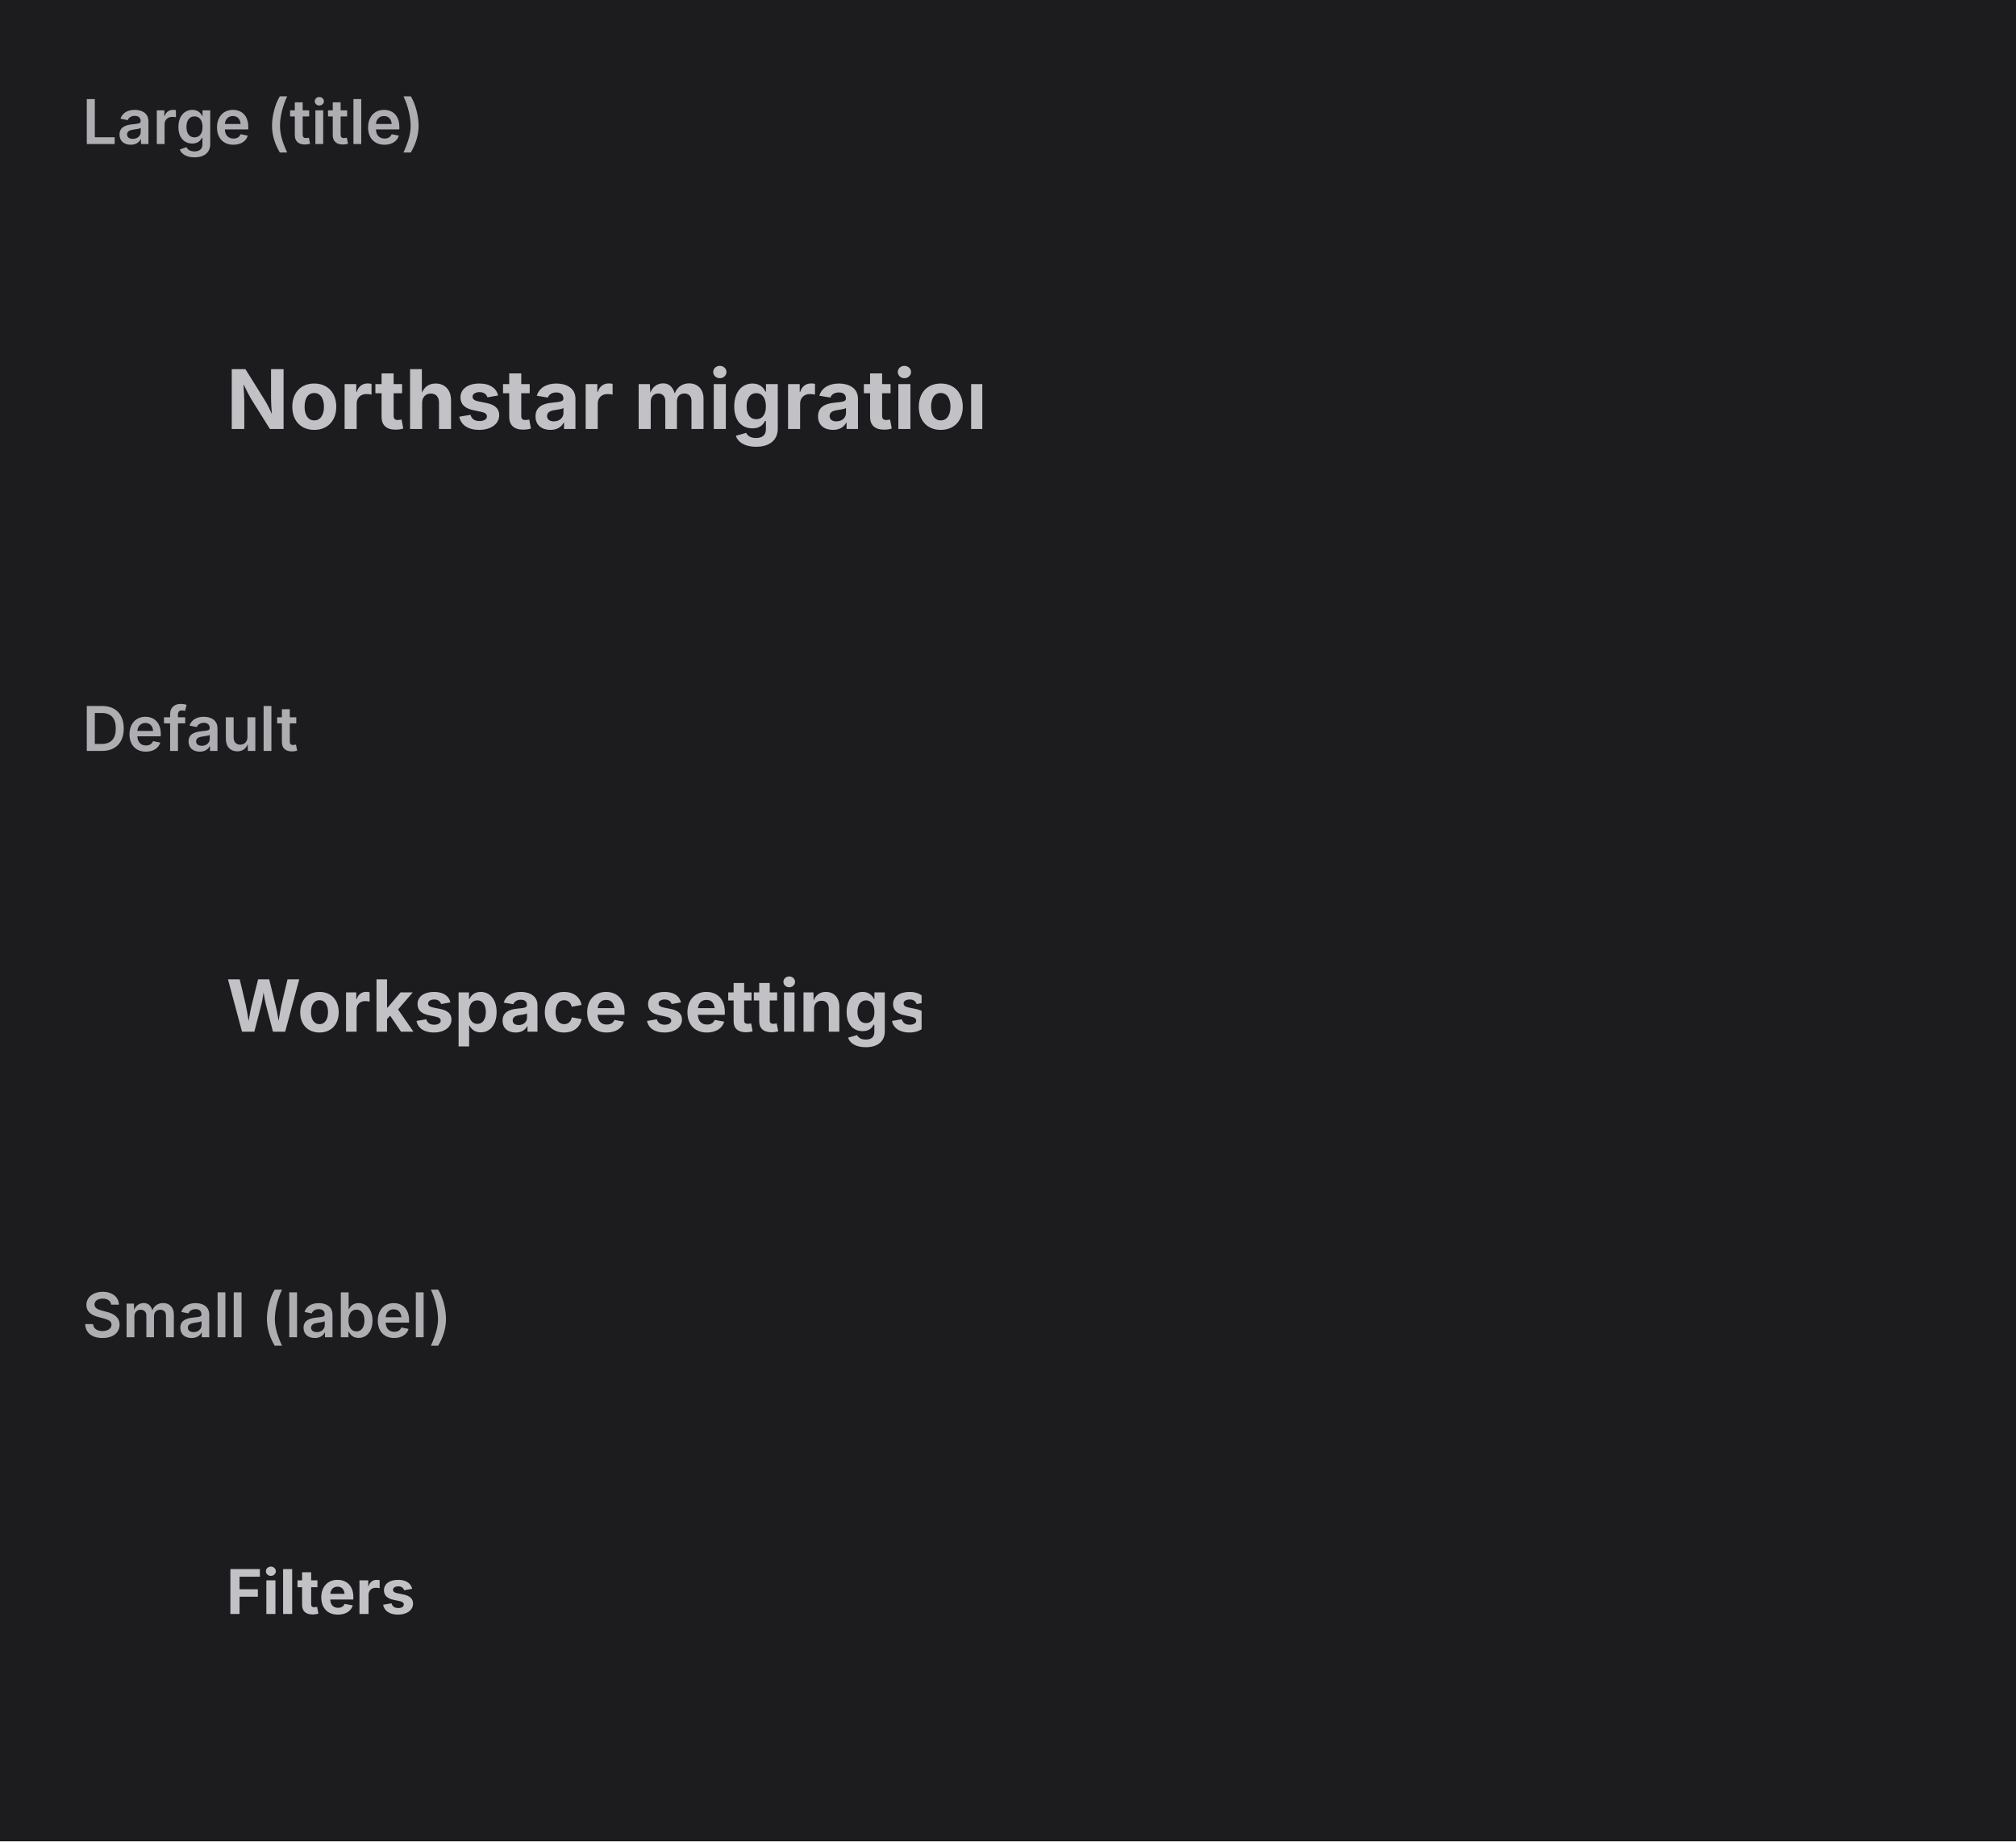
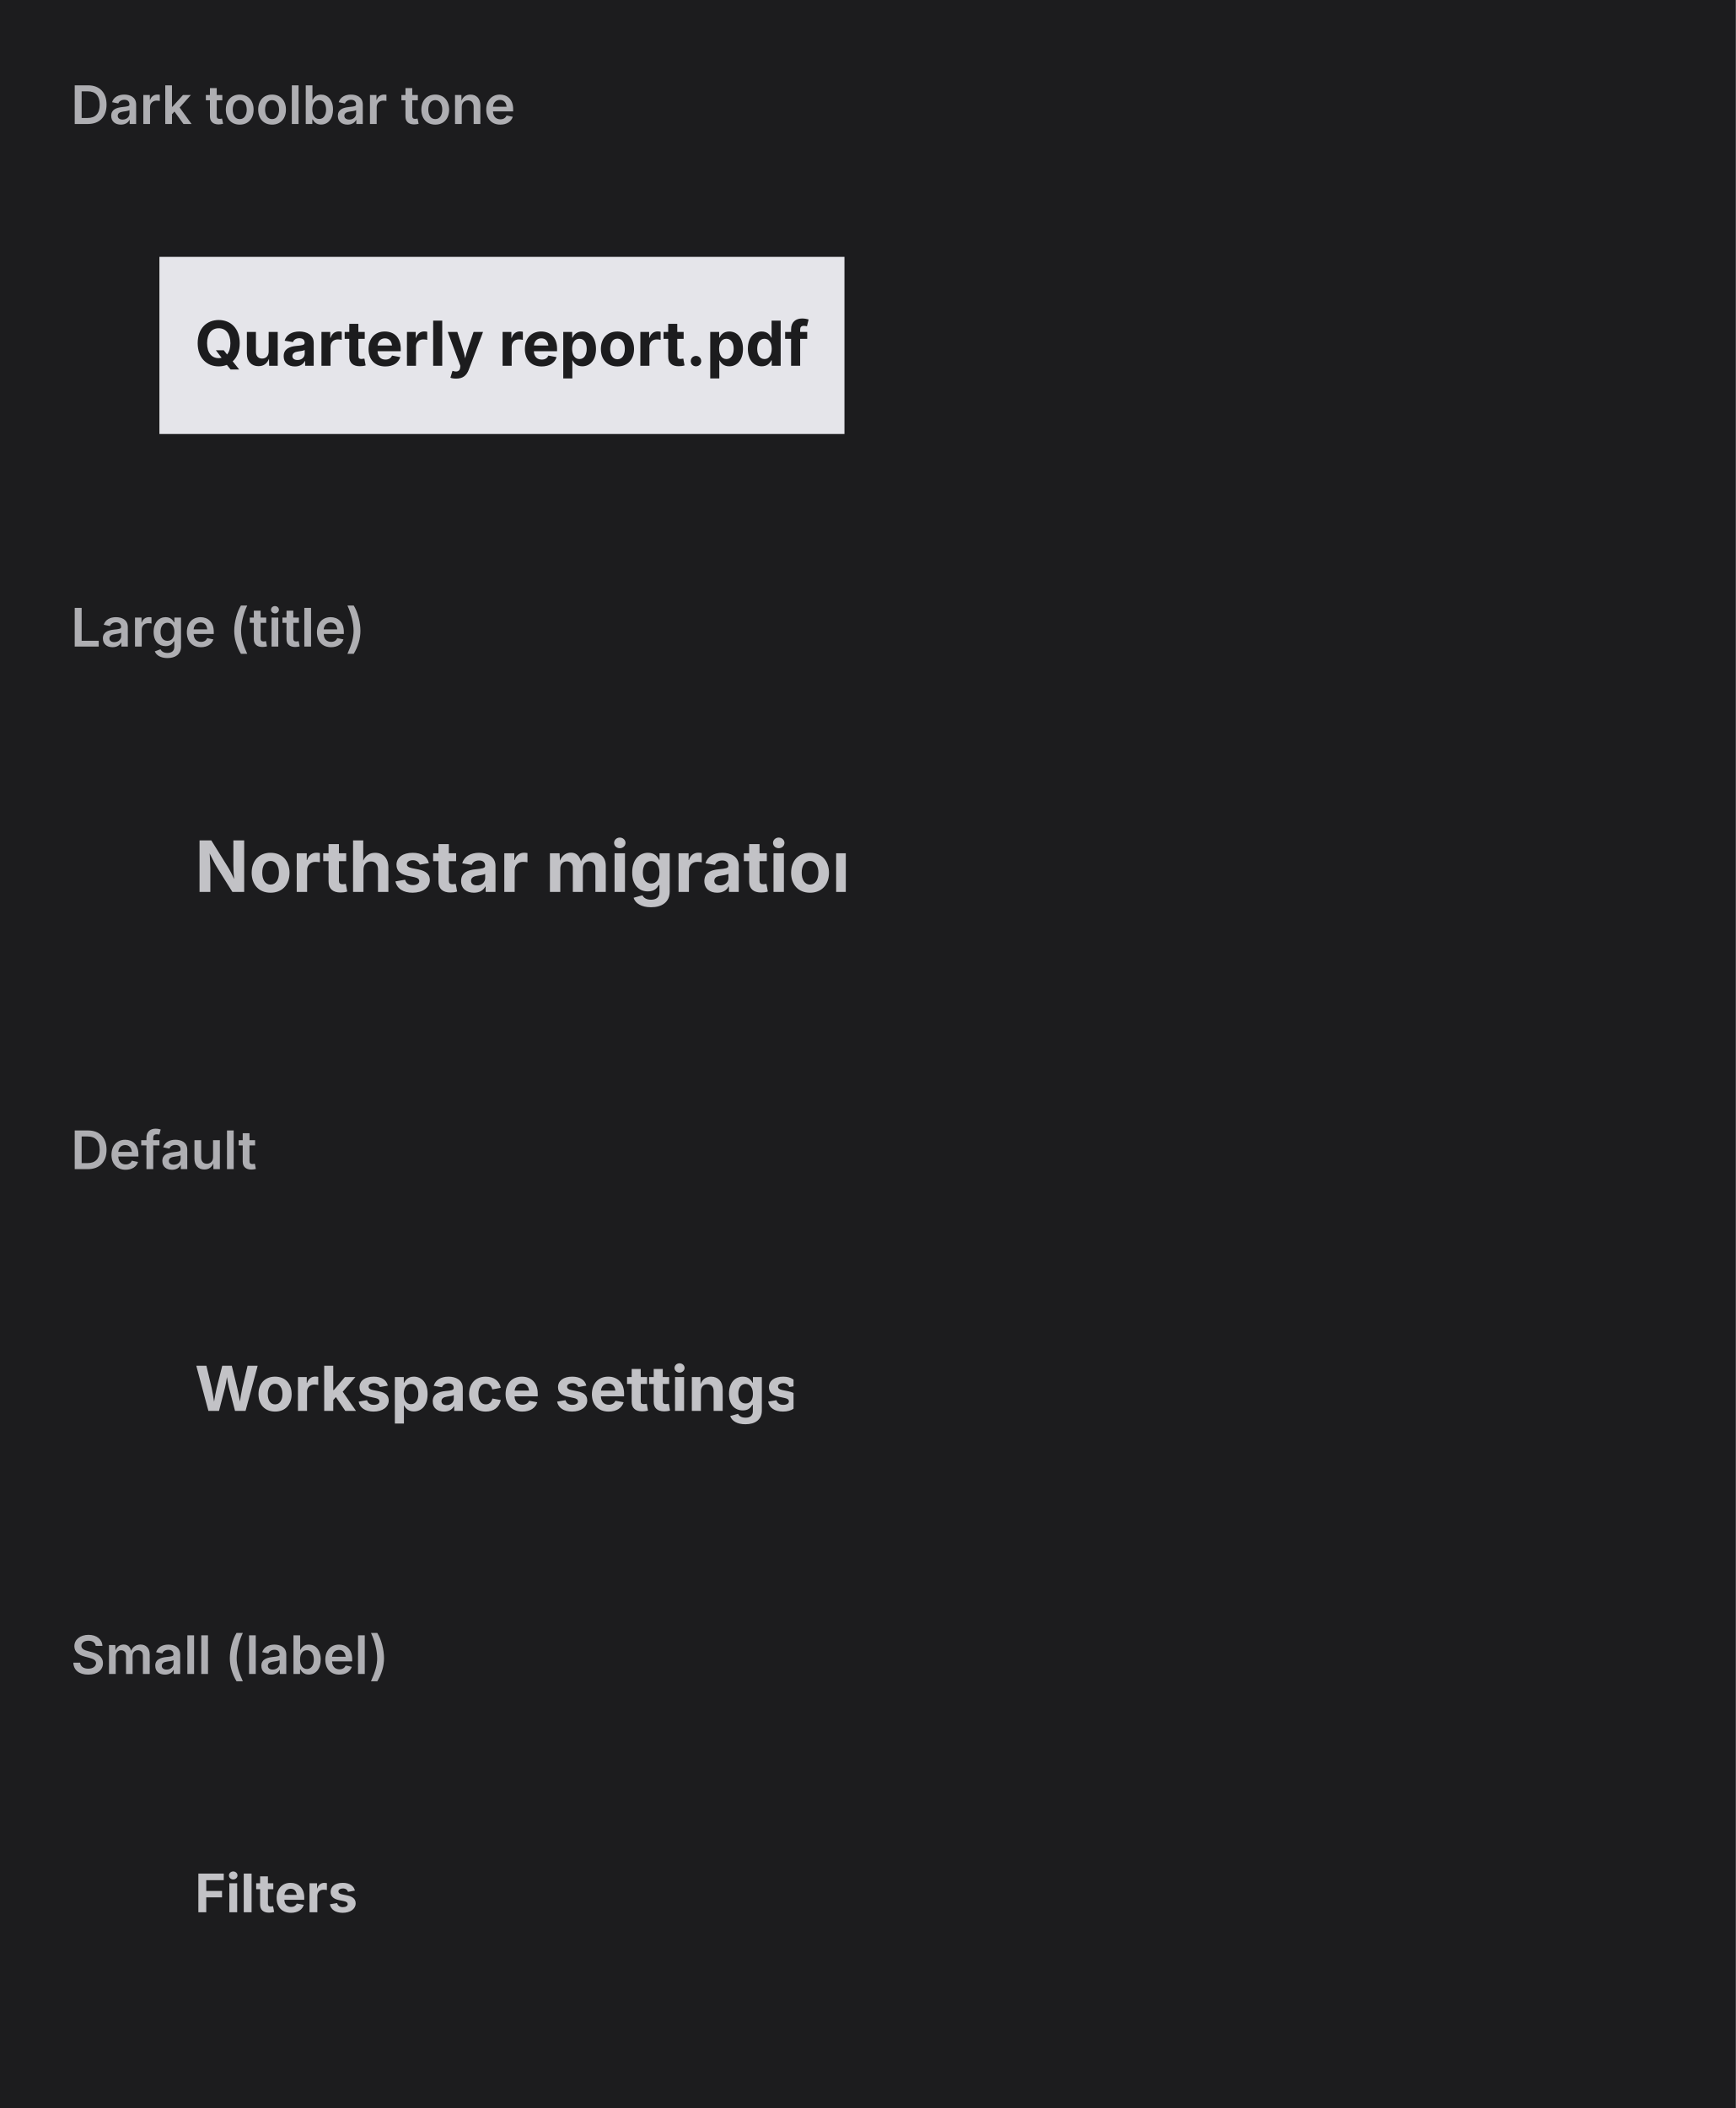
- <svg xmlns="http://www.w3.org/2000/svg" viewBox="0 0 392 358" width="392" height="358">
+ <svg xmlns="http://www.w3.org/2000/svg" viewBox="0 0 392 476" width="392" height="476">
  <defs>
    <clipPath id="cp0">
      <rect x="16" y="38" width="360" height="80" />
    </clipPath>
    <clipPath id="cp1">
-       <rect x="16" y="156" width="360" height="76" />
+       <rect x="16" y="156" width="360" height="80" />
    </clipPath>
    <clipPath id="cp2">
-       <rect x="16" y="270" width="360" height="72" />
+       <rect x="16" y="274" width="360" height="76" />
    </clipPath>
-     <clipPath id="ct3">
+     <clipPath id="cp3">
+       <rect x="16" y="388" width="360" height="72" />
+     </clipPath>
+     <clipPath id="ct4">
      <rect x="16" y="16" width="360" height="22" />
    </clipPath>
-     <clipPath id="irc4">
+     <clipPath id="irc5">
      <rect x="16" y="38" width="360" height="80" rx="0" />
    </clipPath>
-     <clipPath id="ct6">
+     <clipPath id="ct7">
      <rect x="16" y="134" width="360" height="22" />
    </clipPath>
-     <clipPath id="irc7">
-       <rect x="16" y="156" width="360" height="76" rx="0" />
+     <clipPath id="irc8">
+       <rect x="16" y="156" width="360" height="80" rx="0" />
    </clipPath>
-     <clipPath id="ct9">
-       <rect x="16" y="248" width="360" height="22" />
+     <clipPath id="ct10">
+       <rect x="16" y="252" width="360" height="22" />
    </clipPath>
-     <clipPath id="irc10">
-       <rect x="16" y="270" width="360" height="72" rx="0" />
+     <clipPath id="irc11">
+       <rect x="16" y="274" width="360" height="76" rx="0" />
+     </clipPath>
+     <clipPath id="ct13">
+       <rect x="16" y="366" width="360" height="22" />
+     </clipPath>
+     <clipPath id="irc14">
+       <rect x="16" y="388" width="360" height="72" rx="0" />
    </clipPath>
  </defs>
-   <rect x="0" y="0" width="392" height="358" rx="0" fill="rgb(28,28,30)" />
-   <text x="16" y="28" font-family="system-ui, &quot;-apple-system&quot;, sans-serif" font-size="12" font-weight="600" fill="rgb(174,174,178)">Large (title)</text>
+   <rect x="0" y="0" width="392" height="476" rx="0" fill="rgb(28,28,30)" />
+   <text x="16" y="28" font-family="system-ui, &quot;-apple-system&quot;, sans-serif" font-size="12" font-weight="600" fill="rgb(174,174,178)">Dark toolbar tone</text>
  <g clip-path="url(#cp0)">
-     <g clip-path="url(#irc4)">
-       <clipPath id="svgimg5vclip">
+     <g clip-path="url(#irc5)">
+       <clipPath id="svgimg6vclip">
        <rect x="16" y="38" width="360" height="80" />
      </clipPath>
-       <g clip-path="url(#svgimg5vclip)">
+       <g clip-path="url(#svgimg6vclip)">
        <g transform="translate(16 38)">
          <defs>
-             <clipPath id="svgimg5cp0">
+             <clipPath id="svgimg6cp0">
+               <rect x="20" y="20" width="154.7" height="40" />
+             </clipPath>
+             <clipPath id="svgimg6ov1">
+               <rect x="20" y="20" width="154.7" height="40" rx="0" />
+             </clipPath>
+             <clipPath id="svgimg6cp2">
+               <rect x="28" y="31.6" width="138.7" height="16.8" />
+             </clipPath>
+             <clipPath id="svgimg6ct3">
+               <rect x="28" y="31.6" width="138.7" height="16.8" />
+             </clipPath>
+           </defs>
+           <rect x="20" y="20" width="154.7" height="40" rx="0" fill="rgb(229,229,234)" />
+           <g clip-path="url(#svgimg6cp0)">
+             <g clip-path="url(#svgimg6ov1)">
+               <g clip-path="url(#svgimg6cp2)">
+                 <g clip-path="url(#svgimg6ct3)">
+                   <text x="28" y="44.59" font-family="system-ui, &quot;-apple-system&quot;, sans-serif" font-size="14" font-weight="650" fill="rgb(28,28,30)">Quarterly report.pdf</text>
+                 </g>
+               </g>
+             </g>
+           </g>
+         </g>
+       </g>
+     </g>
+   </g>
+   <text x="16" y="146" font-family="system-ui, &quot;-apple-system&quot;, sans-serif" font-size="12" font-weight="600" fill="rgb(174,174,178)">Large (title)</text>
+   <g clip-path="url(#cp1)">
+     <g clip-path="url(#irc8)">
+       <clipPath id="svgimg9vclip">
+         <rect x="16" y="156" width="360" height="80" />
+       </clipPath>
+       <g clip-path="url(#svgimg9vclip)">
+         <g transform="translate(16 156)">
+           <defs>
+             <clipPath id="svgimg9cp0">
              <rect x="20" y="20" width="163" height="40" />
            </clipPath>
-             <clipPath id="svgimg5ov1">
+             <clipPath id="svgimg9ov1">
              <rect x="20" y="20" width="163" height="40" rx="0" />
            </clipPath>
-             <clipPath id="svgimg5cp2">
+             <clipPath id="svgimg9cp2">
              <rect x="28" y="30.4" width="147" height="19.2" />
            </clipPath>
-             <clipPath id="svgimg5ct3">
+             <clipPath id="svgimg9ct3">
              <rect x="28" y="30.4" width="147" height="19.2" />
            </clipPath>
          </defs>
-           <g clip-path="url(#svgimg5cp0)">
-             <g clip-path="url(#svgimg5ov1)">
-               <g clip-path="url(#svgimg5cp2)">
-                 <g clip-path="url(#svgimg5ct3)">
+           <g clip-path="url(#svgimg9cp0)">
+             <g clip-path="url(#svgimg9ov1)">
+               <g clip-path="url(#svgimg9cp2)">
+                 <g clip-path="url(#svgimg9ct3)">
                  <text x="28" y="45.41" font-family="system-ui, &quot;-apple-system&quot;, sans-serif" font-size="16" font-weight="650" fill="rgb(194,194,198)">Northstar migration</text>
                </g>
              </g>
            </g>
          </g>
        </g>
      </g>
    </g>
  </g>
-   <text x="16" y="146" font-family="system-ui, &quot;-apple-system&quot;, sans-serif" font-size="12" font-weight="600" fill="rgb(174,174,178)">Default</text>
-   <g clip-path="url(#cp1)">
-     <g clip-path="url(#irc7)">
-       <clipPath id="svgimg8vclip">
-         <rect x="16" y="156" width="360" height="76" />
+   <text x="16" y="264" font-family="system-ui, &quot;-apple-system&quot;, sans-serif" font-size="12" font-weight="600" fill="rgb(174,174,178)">Default</text>
+   <g clip-path="url(#cp2)">
+     <g clip-path="url(#irc11)">
+       <clipPath id="svgimg12vclip">
+         <rect x="16" y="274" width="360" height="76" />
      </clipPath>
-       <g clip-path="url(#svgimg8vclip)">
-         <g transform="translate(16 156)">
+       <g clip-path="url(#svgimg12vclip)">
+         <g transform="translate(16 274)">
          <defs>
-             <clipPath id="svgimg8cp0">
+             <clipPath id="svgimg12cp0">
              <rect x="20" y="20" width="151.2" height="40" />
            </clipPath>
-             <clipPath id="svgimg8ov1">
+             <clipPath id="svgimg12ov1">
              <rect x="20" y="20" width="151.2" height="40" rx="0" />
            </clipPath>
-             <clipPath id="svgimg8cp2">
+             <clipPath id="svgimg12cp2">
              <rect x="28" y="31.6" width="135.2" height="16.8" />
            </clipPath>
-             <clipPath id="svgimg8ct3">
+             <clipPath id="svgimg12ct3">
              <rect x="28" y="31.6" width="135.2" height="16.8" />
            </clipPath>
          </defs>
-           <g clip-path="url(#svgimg8cp0)">
-             <g clip-path="url(#svgimg8ov1)">
-               <g clip-path="url(#svgimg8cp2)">
-                 <g clip-path="url(#svgimg8ct3)">
+           <g clip-path="url(#svgimg12cp0)">
+             <g clip-path="url(#svgimg12ov1)">
+               <g clip-path="url(#svgimg12cp2)">
+                 <g clip-path="url(#svgimg12ct3)">
                  <text x="28" y="44.59" font-family="system-ui, &quot;-apple-system&quot;, sans-serif" font-size="14" font-weight="650" fill="rgb(194,194,198)">Workspace settings</text>
                </g>
              </g>
            </g>
          </g>
        </g>
      </g>
    </g>
  </g>
-   <text x="16" y="260" font-family="system-ui, &quot;-apple-system&quot;, sans-serif" font-size="12" font-weight="600" fill="rgb(174,174,178)">Small (label)</text>
-   <g clip-path="url(#cp2)">
-     <g clip-path="url(#irc10)">
-       <clipPath id="svgimg11vclip">
-         <rect x="16" y="270" width="360" height="72" />
+   <text x="16" y="378" font-family="system-ui, &quot;-apple-system&quot;, sans-serif" font-size="12" font-weight="600" fill="rgb(174,174,178)">Small (label)</text>
+   <g clip-path="url(#cp3)">
+     <g clip-path="url(#irc14)">
+       <clipPath id="svgimg15vclip">
+         <rect x="16" y="388" width="360" height="72" />
      </clipPath>
-       <g clip-path="url(#svgimg11vclip)">
-         <g transform="translate(16 270)">
+       <g clip-path="url(#svgimg15vclip)">
+         <g transform="translate(16 388)">
          <defs>
-             <clipPath id="svgimg11cp0">
+             <clipPath id="svgimg15cp0">
              <rect x="20" y="20" width="53.6" height="40" />
            </clipPath>
-             <clipPath id="svgimg11ov1">
+             <clipPath id="svgimg15ov1">
              <rect x="20" y="20" width="53.6" height="40" rx="0" />
            </clipPath>
-             <clipPath id="svgimg11cp2">
+             <clipPath id="svgimg15cp2">
              <rect x="28" y="32.8" width="37.6" height="14.4" />
            </clipPath>
-             <clipPath id="svgimg11ct3">
+             <clipPath id="svgimg15ct3">
              <rect x="28" y="32.8" width="37.6" height="14.4" />
            </clipPath>
          </defs>
-           <g clip-path="url(#svgimg11cp0)">
-             <g clip-path="url(#svgimg11ov1)">
-               <g clip-path="url(#svgimg11cp2)">
-                 <g clip-path="url(#svgimg11ct3)">
+           <g clip-path="url(#svgimg15cp0)">
+             <g clip-path="url(#svgimg15ov1)">
+               <g clip-path="url(#svgimg15cp2)">
+                 <g clip-path="url(#svgimg15ct3)">
                  <text x="28" y="43.8" font-family="system-ui, &quot;-apple-system&quot;, sans-serif" font-size="12" font-weight="650" fill="rgb(194,194,198)">Filters</text>
                </g>
              </g>
            </g>
          </g>
        </g>
      </g>
    </g>
  </g>
</svg>
